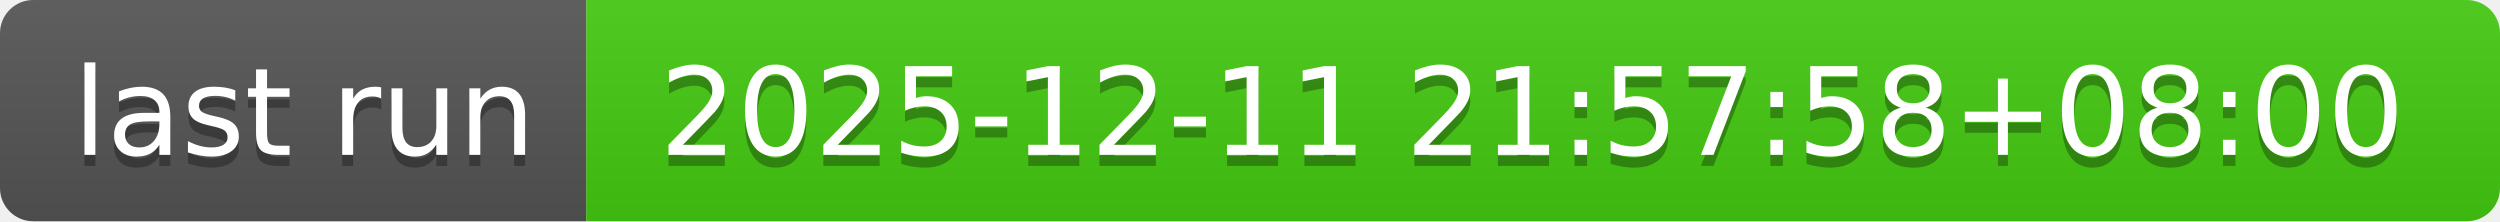
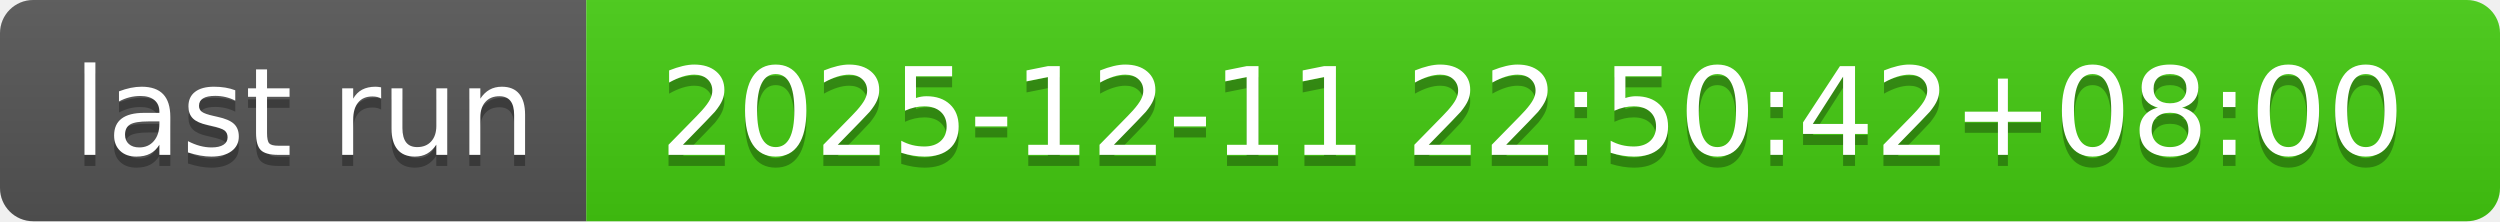
- <svg xmlns="http://www.w3.org/2000/svg" width="226" height="20" role="img" aria-label="last run: 2025-12-11 21:57:58+08:00">
+ <svg xmlns="http://www.w3.org/2000/svg" width="226" height="20" role="img" aria-label="last run: 2025-12-11 22:50:42+08:00">
  <linearGradient id="s" x2="0" y2="100%">
    <stop offset="0" stop-color="#bbb" stop-opacity=".1" />
    <stop offset="1" stop-opacity=".1" />
  </linearGradient>
  <clipPath id="r">
    <rect width="226" height="20" rx="3" fill="#fff" />
  </clipPath>
  <g clip-path="url(#r)">
    <rect width="53" height="20" fill="#555" />
    <rect x="53" width="173" height="20" fill="#4c1" />
    <rect width="226" height="20" fill="url(#s)" />
  </g>
  <g fill="#fff" text-anchor="middle" font-family="Verdana,Geneva,DejaVu Sans,sans-serif" text-rendering="geometricPrecision" font-size="110">
    <text aria-hidden="true" x="275" y="150" fill="#010101" fill-opacity=".3" transform="scale(.1)" textLength="430">last run</text>
    <text x="275" y="140" transform="scale(.1)" fill="#fff" textLength="430">last run</text>
-     <text aria-hidden="true" x="1385" y="150" fill="#010101" fill-opacity=".3" transform="scale(.1)" textLength="1630">2025-12-11 21:57:58+08:00</text>
-     <text x="1385" y="140" transform="scale(.1)" fill="#fff" textLength="1630">2025-12-11 21:57:58+08:00</text>
+     <text aria-hidden="true" x="1385" y="150" fill="#010101" fill-opacity=".3" transform="scale(.1)" textLength="1630">2025-12-11 22:50:42+08:00</text>
+     <text x="1385" y="140" transform="scale(.1)" fill="#fff" textLength="1630">2025-12-11 22:50:42+08:00</text>
  </g>
</svg>
